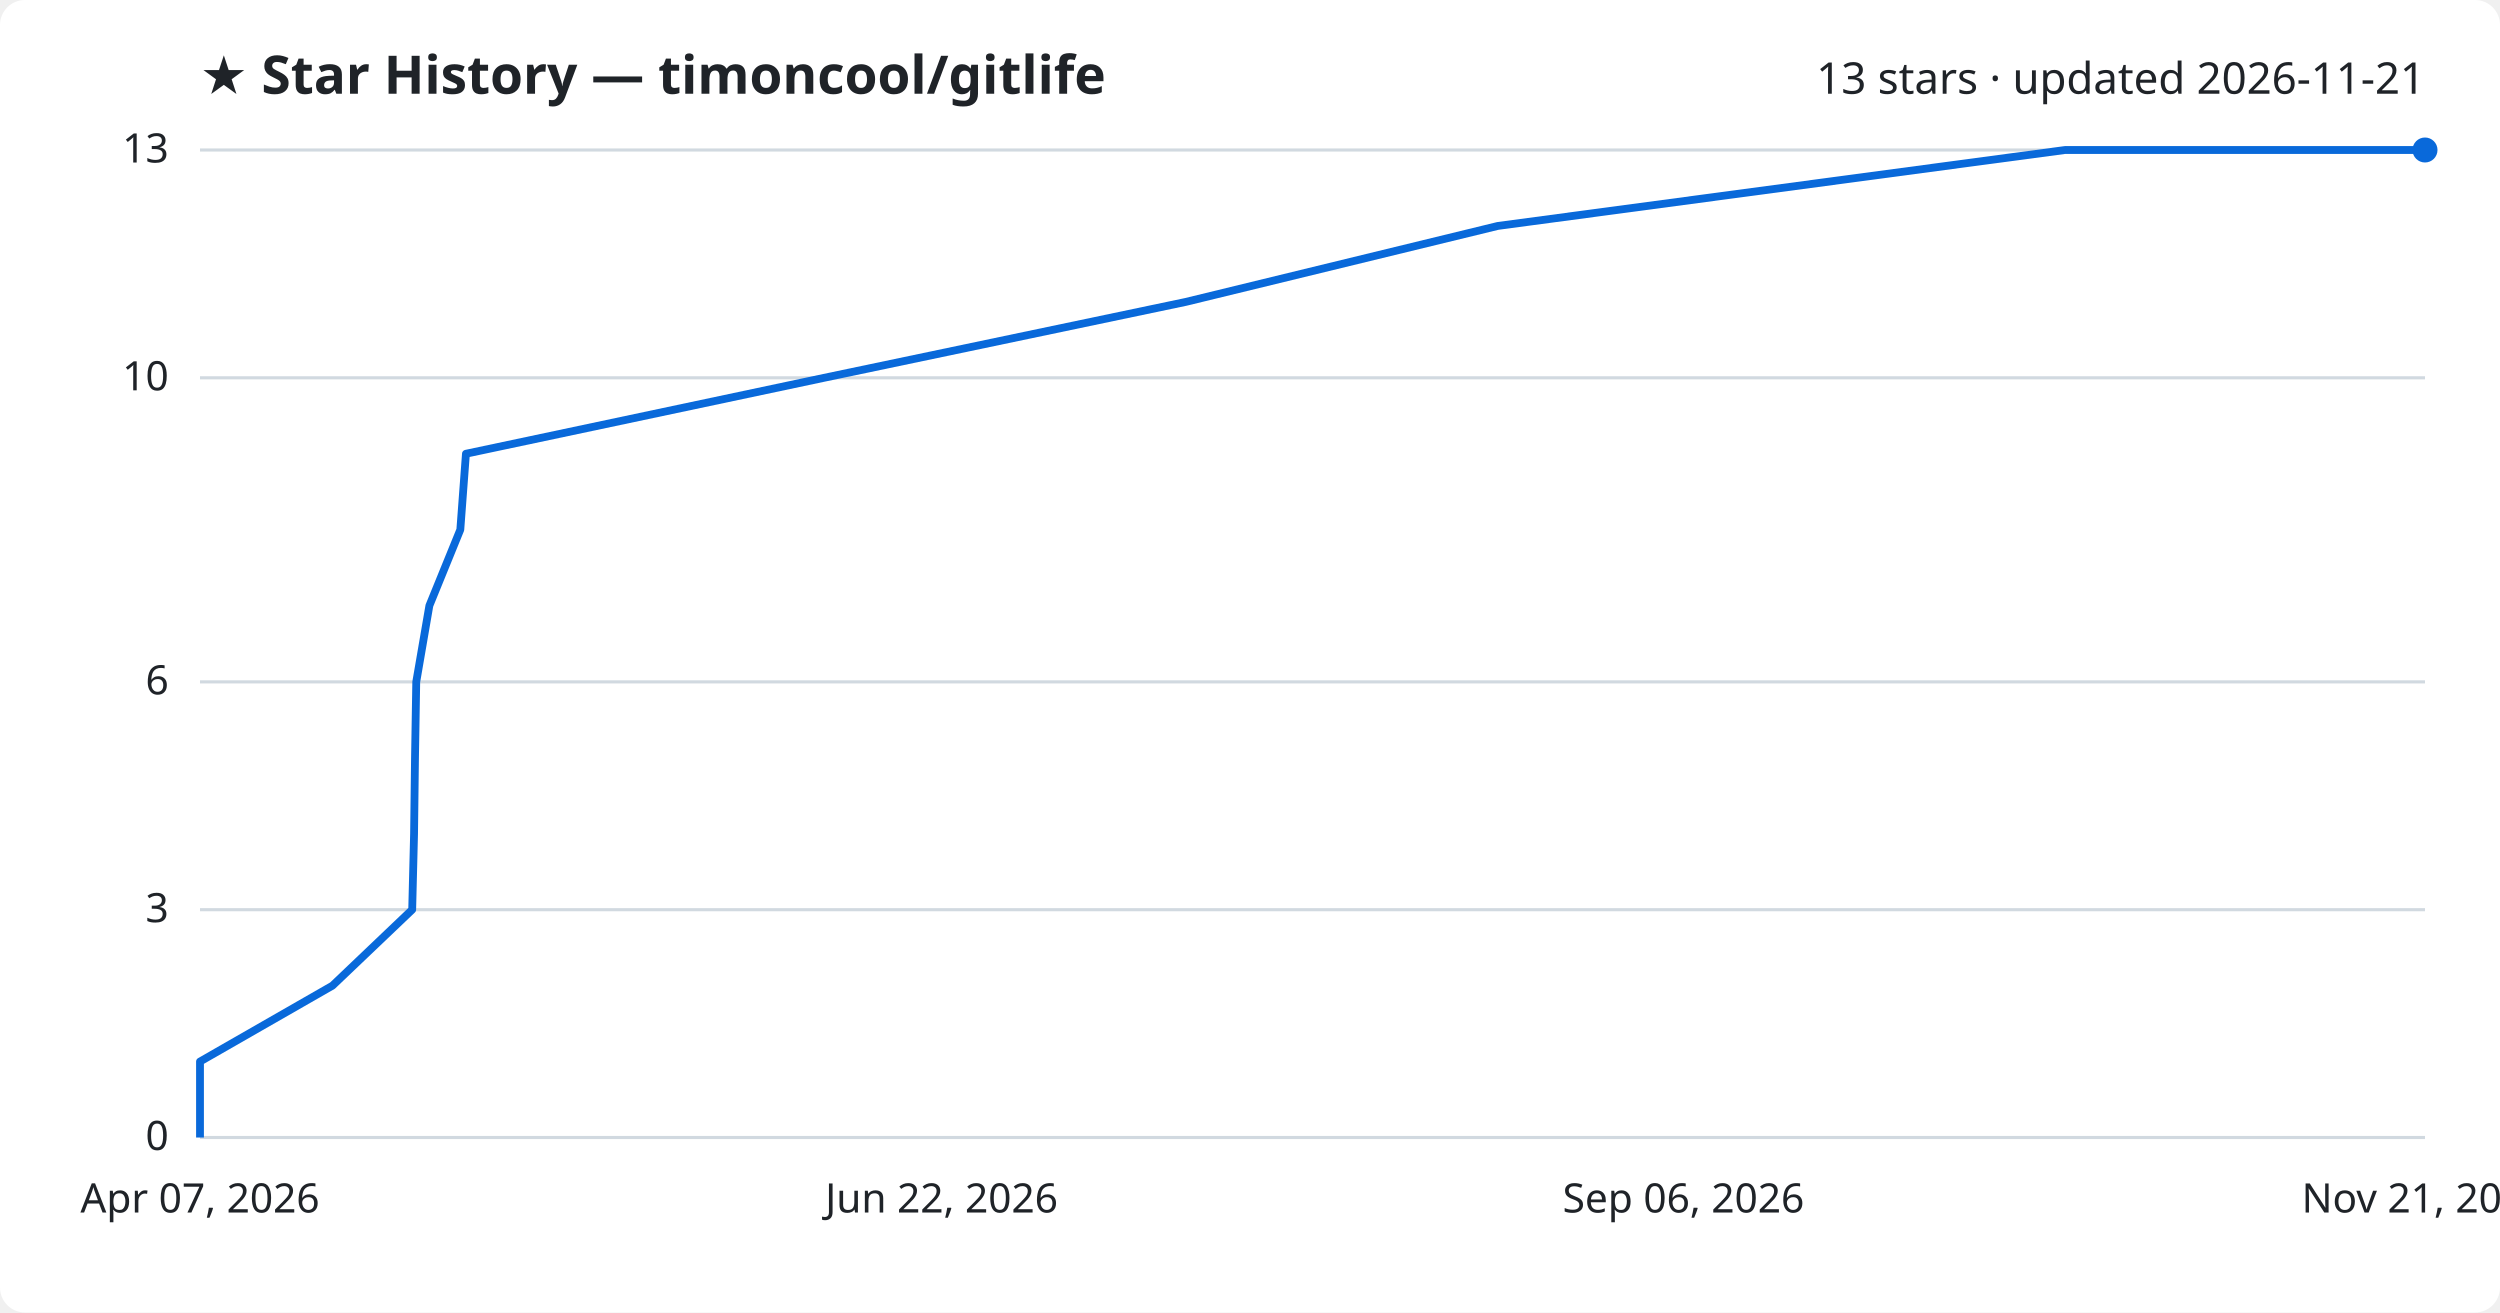
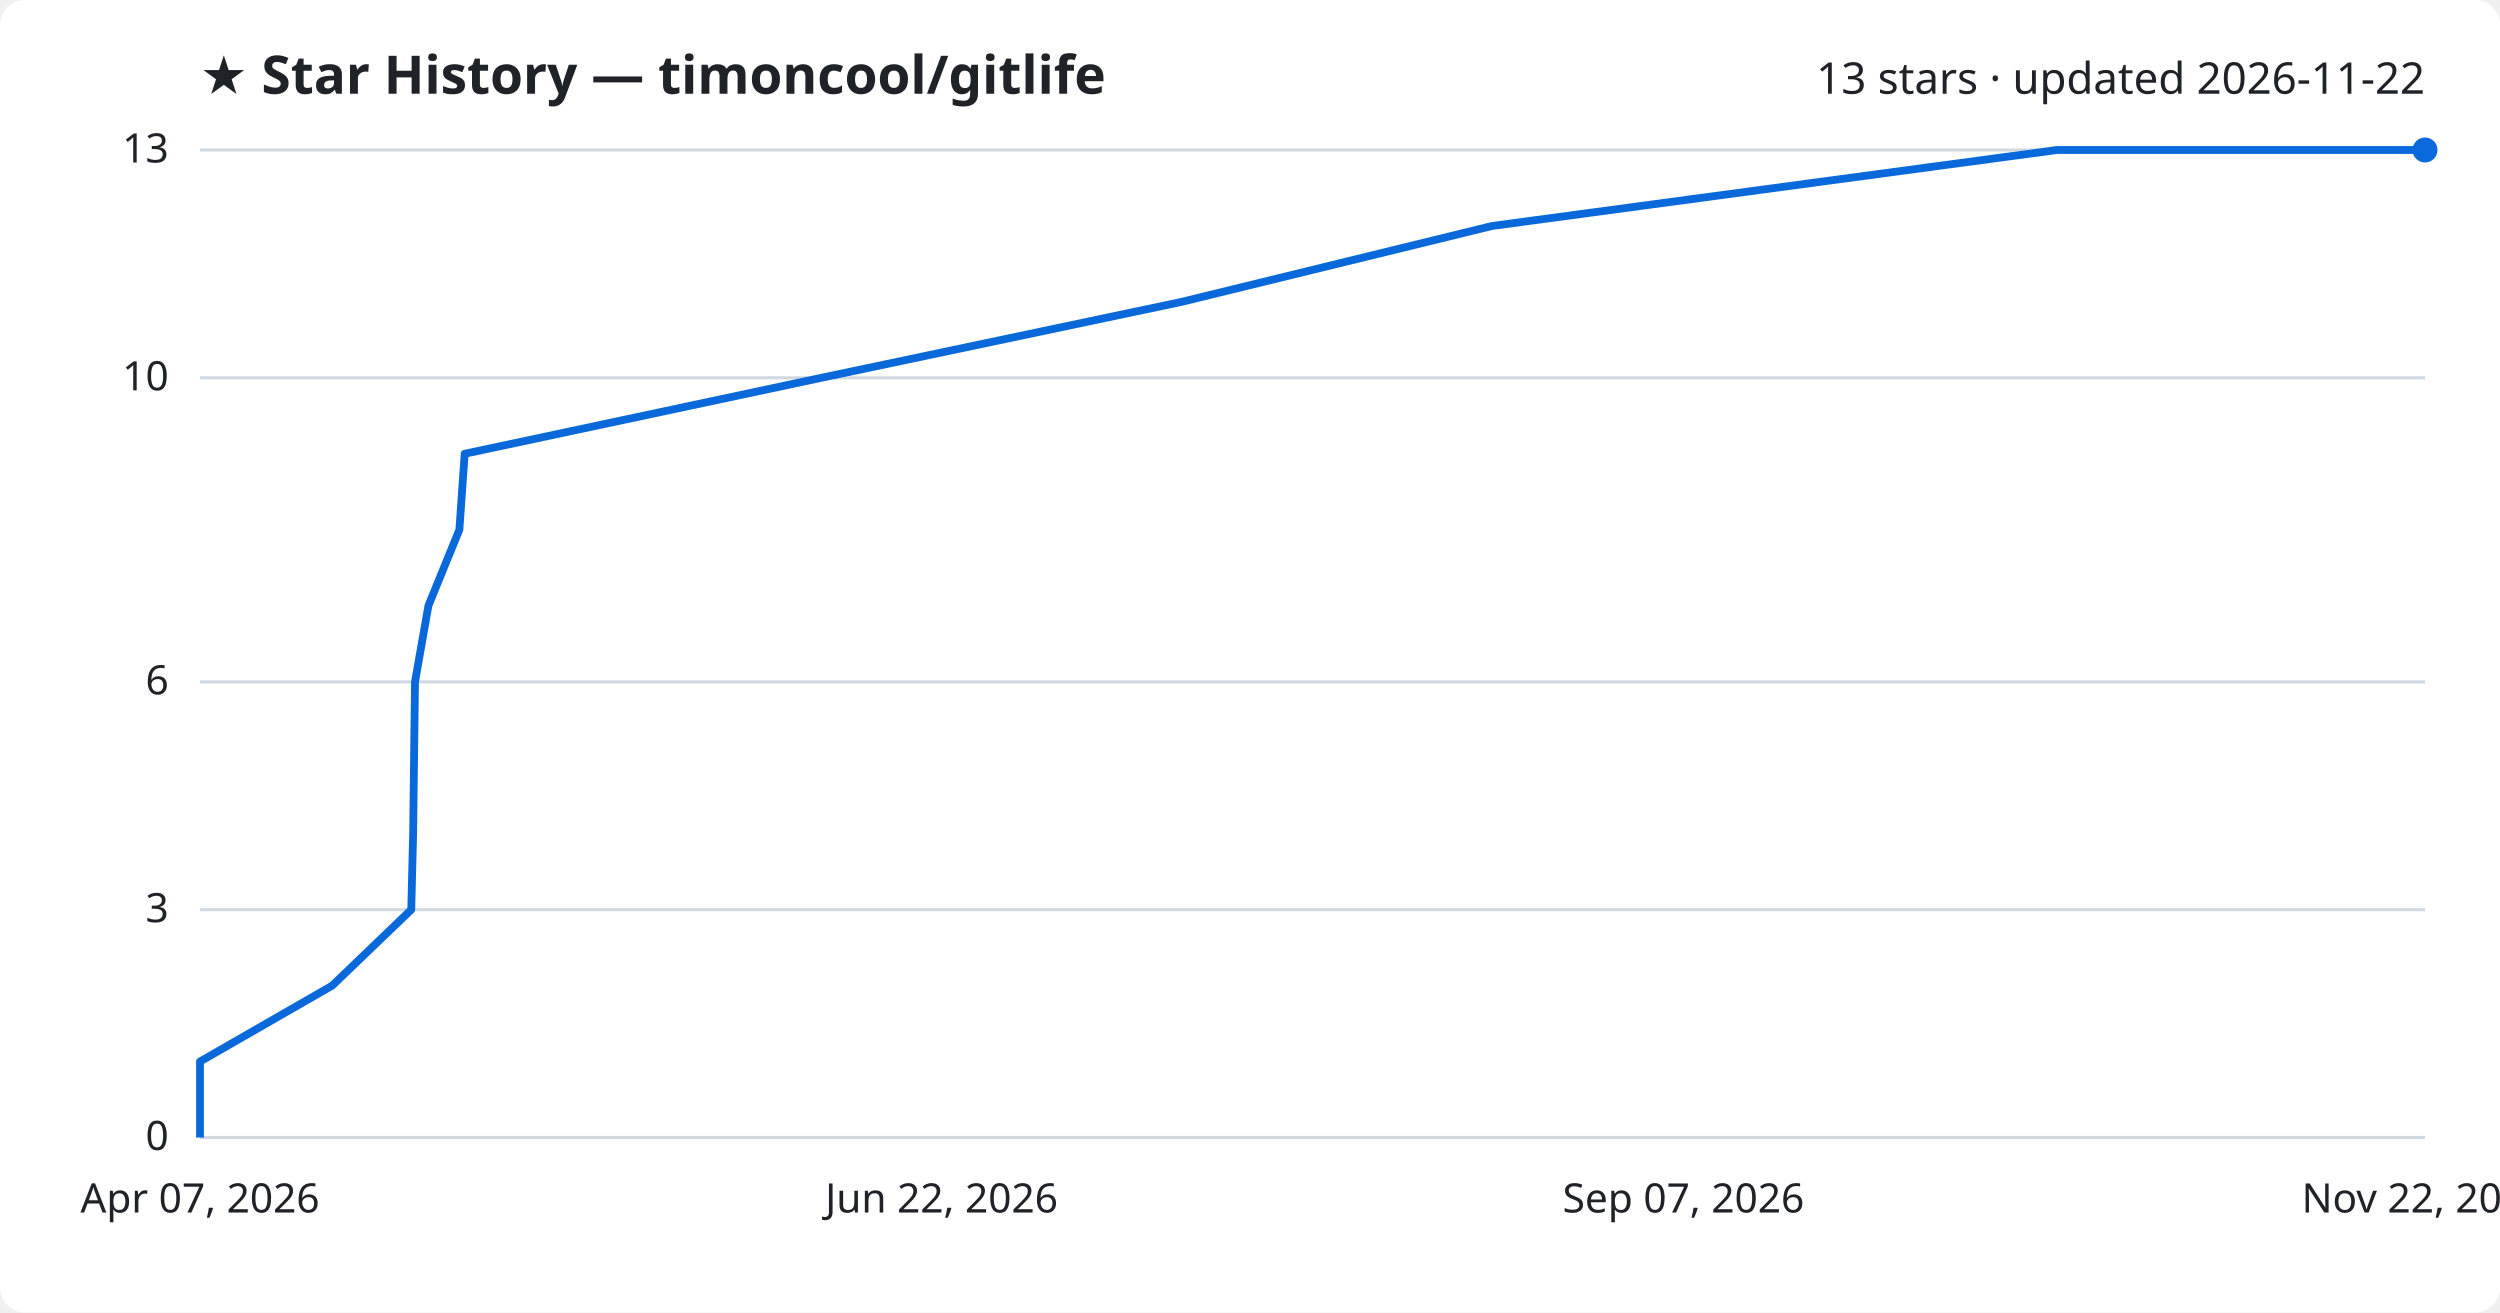
<svg xmlns="http://www.w3.org/2000/svg" viewBox="0 0 800 420" font-family="Segoe UI, sans-serif">
  <rect width="800" height="420" fill="#ffffff" rx="8" />
  <text x="64" y="30" fill="#1f2328" font-size="17" font-weight="700">★ Star History — timoncool/gitlife</text>
-   <text x="776" y="30" fill="#1f2328" font-size="14" text-anchor="end">13 stars · updated 2026-11-21</text>
+   <text x="776" y="30" fill="#1f2328" font-size="14" text-anchor="end">13 stars · updated 2026-11-22</text>
  <line x1="64" y1="364.0" x2="776" y2="364.0" stroke="#d1d9e0" stroke-width="1" />
  <text x="54" y="368.0" fill="#1f2328" font-size="13" text-anchor="end">0</text>
  <line x1="64" y1="291.1" x2="776" y2="291.1" stroke="#d1d9e0" stroke-width="1" />
  <text x="54" y="295.1" fill="#1f2328" font-size="13" text-anchor="end">3</text>
  <line x1="64" y1="218.2" x2="776" y2="218.2" stroke="#d1d9e0" stroke-width="1" />
  <text x="54" y="222.2" fill="#1f2328" font-size="13" text-anchor="end">6</text>
  <line x1="64" y1="120.9" x2="776" y2="120.9" stroke="#d1d9e0" stroke-width="1" />
  <text x="54" y="124.9" fill="#1f2328" font-size="13" text-anchor="end">10</text>
  <line x1="64" y1="48.0" x2="776" y2="48.0" stroke="#d1d9e0" stroke-width="1" />
  <text x="54" y="52.0" fill="#1f2328" font-size="13" text-anchor="end">13</text>
-   <path d="M64.0,364.0 L64.0,339.7 L106.4,315.4 L131.9,291.1 L132.5,266.8 L132.8,242.5 L133.2,218.2 L137.4,193.8 L147.3,169.5 L149.1,145.2 L263.7,120.9 L379.5,96.6 L479.3,72.3 L660.8,48.0 L776.0,48.0" fill="none" stroke="#0969da" stroke-width="2.5" stroke-linejoin="round" />
+   <path d="M64.0,364.0 L64.0,339.7 L106.3,315.4 L131.6,291.1 L132.2,266.8 L132.5,242.5 L132.8,218.2 L137.1,193.8 L147.0,169.5 L148.7,145.2 L262.8,120.9 L378.1,96.6 L477.5,72.3 L658.2,48.0 L776.0,48.0" fill="none" stroke="#0969da" stroke-width="2.5" stroke-linejoin="round" />
  <circle cx="776.0" cy="48.0" r="4" fill="#0969da" />
  <text x="64.0" y="388" fill="#1f2328" font-size="13" text-anchor="middle">Apr 07, 2026</text>
  <text x="301.3" y="388" fill="#1f2328" font-size="13" text-anchor="middle">Jun 22, 2026</text>
-   <text x="538.7" y="388" fill="#1f2328" font-size="13" text-anchor="middle">Sep 06, 2026</text>
-   <text x="776.0" y="388" fill="#1f2328" font-size="13" text-anchor="middle">Nov 21, 2026</text>
+   <text x="538.7" y="388" fill="#1f2328" font-size="13" text-anchor="middle">Sep 07, 2026</text>
+   <text x="776.0" y="388" fill="#1f2328" font-size="13" text-anchor="middle">Nov 22, 2026</text>
</svg>
